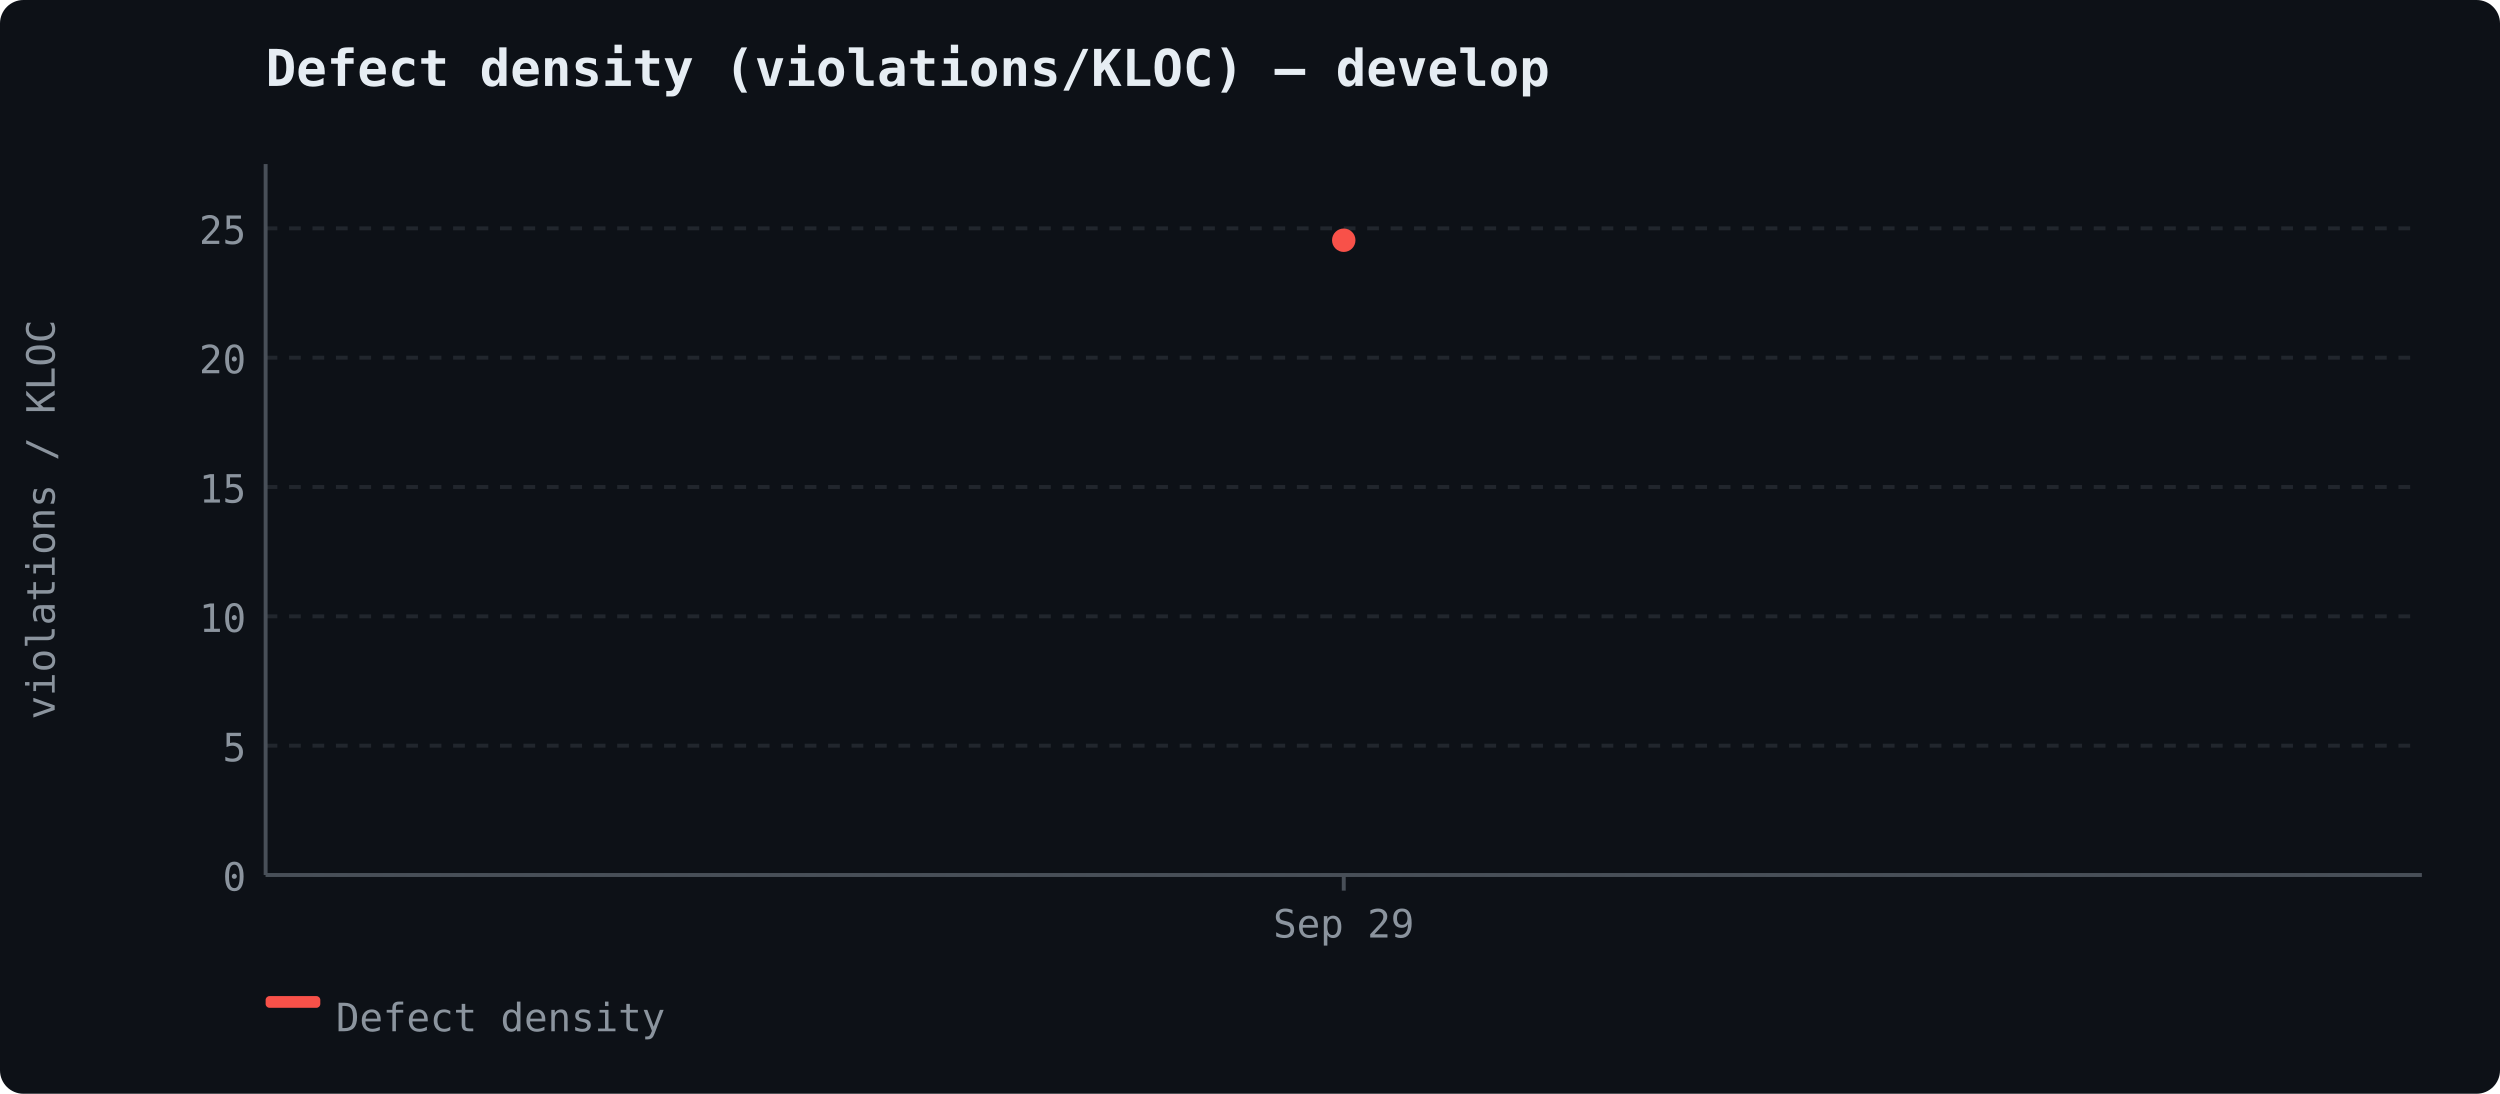
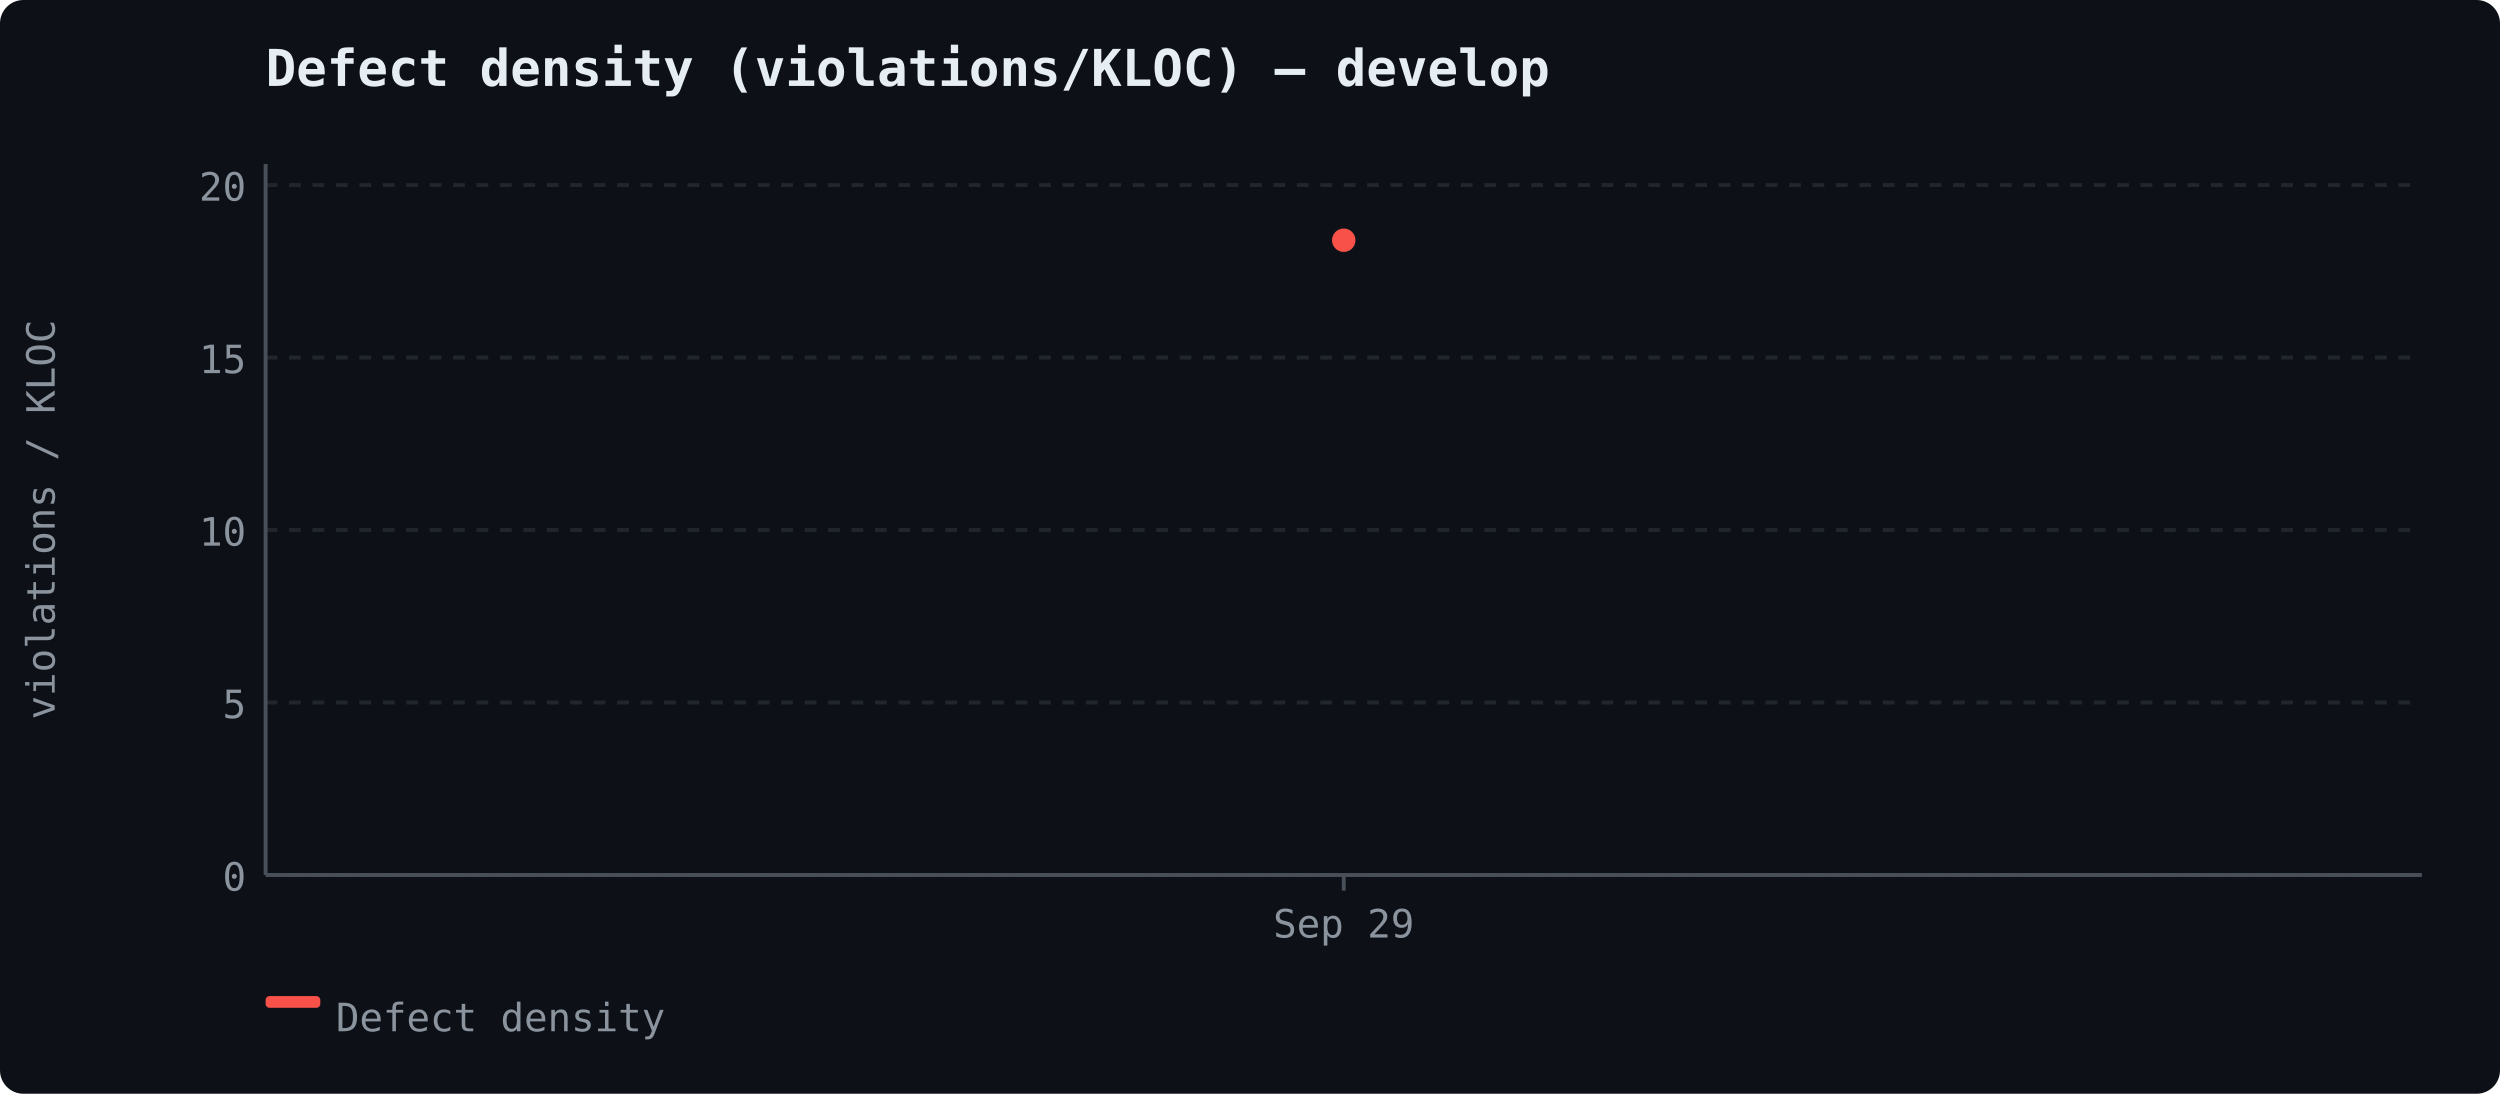
<svg xmlns="http://www.w3.org/2000/svg" width="640" height="280" viewBox="0 0 640 280">
  <rect width="640" height="280" fill="#0d1117" rx="6" />
  <text x="68" y="22" font-size="13" font-weight="600" fill="#e6edf3" font-family="ui-monospace, 'Cascadia Code', monospace">Defect density (violations/KLOC) — develop</text>
  <line x1="68" y1="224.0" x2="620" y2="224.0" stroke="#21262d" stroke-width="1" stroke-dasharray="3,3" />
  <text x="63" y="228.0" text-anchor="end" fill="#8b949e" font-size="10" font-family="ui-monospace, 'Cascadia Code', monospace">0</text>
-   <line x1="68" y1="190.891" x2="620" y2="190.891" stroke="#21262d" stroke-width="1" stroke-dasharray="3,3" />
-   <text x="63" y="194.891" text-anchor="end" fill="#8b949e" font-size="10" font-family="ui-monospace, 'Cascadia Code', monospace">5</text>
-   <line x1="68" y1="157.782" x2="620" y2="157.782" stroke="#21262d" stroke-width="1" stroke-dasharray="3,3" />
-   <text x="63" y="161.782" text-anchor="end" fill="#8b949e" font-size="10" font-family="ui-monospace, 'Cascadia Code', monospace">10</text>
-   <line x1="68" y1="124.672" x2="620" y2="124.672" stroke="#21262d" stroke-width="1" stroke-dasharray="3,3" />
-   <text x="63" y="128.672" text-anchor="end" fill="#8b949e" font-size="10" font-family="ui-monospace, 'Cascadia Code', monospace">15</text>
-   <line x1="68" y1="91.563" x2="620" y2="91.563" stroke="#21262d" stroke-width="1" stroke-dasharray="3,3" />
-   <text x="63" y="95.563" text-anchor="end" fill="#8b949e" font-size="10" font-family="ui-monospace, 'Cascadia Code', monospace">20</text>
-   <line x1="68" y1="58.454" x2="620" y2="58.454" stroke="#21262d" stroke-width="1" stroke-dasharray="3,3" />
-   <text x="63" y="62.454" text-anchor="end" fill="#8b949e" font-size="10" font-family="ui-monospace, 'Cascadia Code', monospace">25</text>
+   <line x1="68" y1="179.842" x2="620" y2="179.842" stroke="#21262d" stroke-width="1" stroke-dasharray="3,3" />
+   <text x="63" y="183.842" text-anchor="end" fill="#8b949e" font-size="10" font-family="ui-monospace, 'Cascadia Code', monospace">5</text>
+   <line x1="68" y1="135.685" x2="620" y2="135.685" stroke="#21262d" stroke-width="1" stroke-dasharray="3,3" />
+   <text x="63" y="139.685" text-anchor="end" fill="#8b949e" font-size="10" font-family="ui-monospace, 'Cascadia Code', monospace">10</text>
+   <line x1="68" y1="91.527" x2="620" y2="91.527" stroke="#21262d" stroke-width="1" stroke-dasharray="3,3" />
+   <text x="63" y="95.527" text-anchor="end" fill="#8b949e" font-size="10" font-family="ui-monospace, 'Cascadia Code', monospace">15</text>
+   <line x1="68" y1="47.37" x2="620" y2="47.37" stroke="#21262d" stroke-width="1" stroke-dasharray="3,3" />
+   <text x="63" y="51.37" text-anchor="end" fill="#8b949e" font-size="10" font-family="ui-monospace, 'Cascadia Code', monospace">20</text>
  <line x1="68" y1="42" x2="68" y2="224" stroke="#484f58" stroke-width="1" />
  <line x1="68" y1="224" x2="620" y2="224" stroke="#484f58" stroke-width="1" />
  <text x="14" y="133" fill="#8b949e" font-family="ui-monospace, 'Cascadia Code', monospace" font-size="10" text-anchor="middle" transform="rotate(-90 14 133)">violations / KLOC</text>
  <line x1="344.0" y1="224" x2="344.0" y2="228" stroke="#484f58" stroke-width="1" />
  <text x="344.0" y="240" text-anchor="middle" fill="#8b949e" font-size="10" font-family="ui-monospace, 'Cascadia Code', monospace">Sep 29</text>
  <circle cx="344.0" cy="61.5" r="3" fill="#f85149" />
  <rect x="68" y="255" width="14" height="3" fill="#f85149" rx="1" />
  <text x="86" y="264" fill="#8b949e" font-size="10" font-family="ui-monospace, 'Cascadia Code', monospace">Defect density</text>
</svg>
